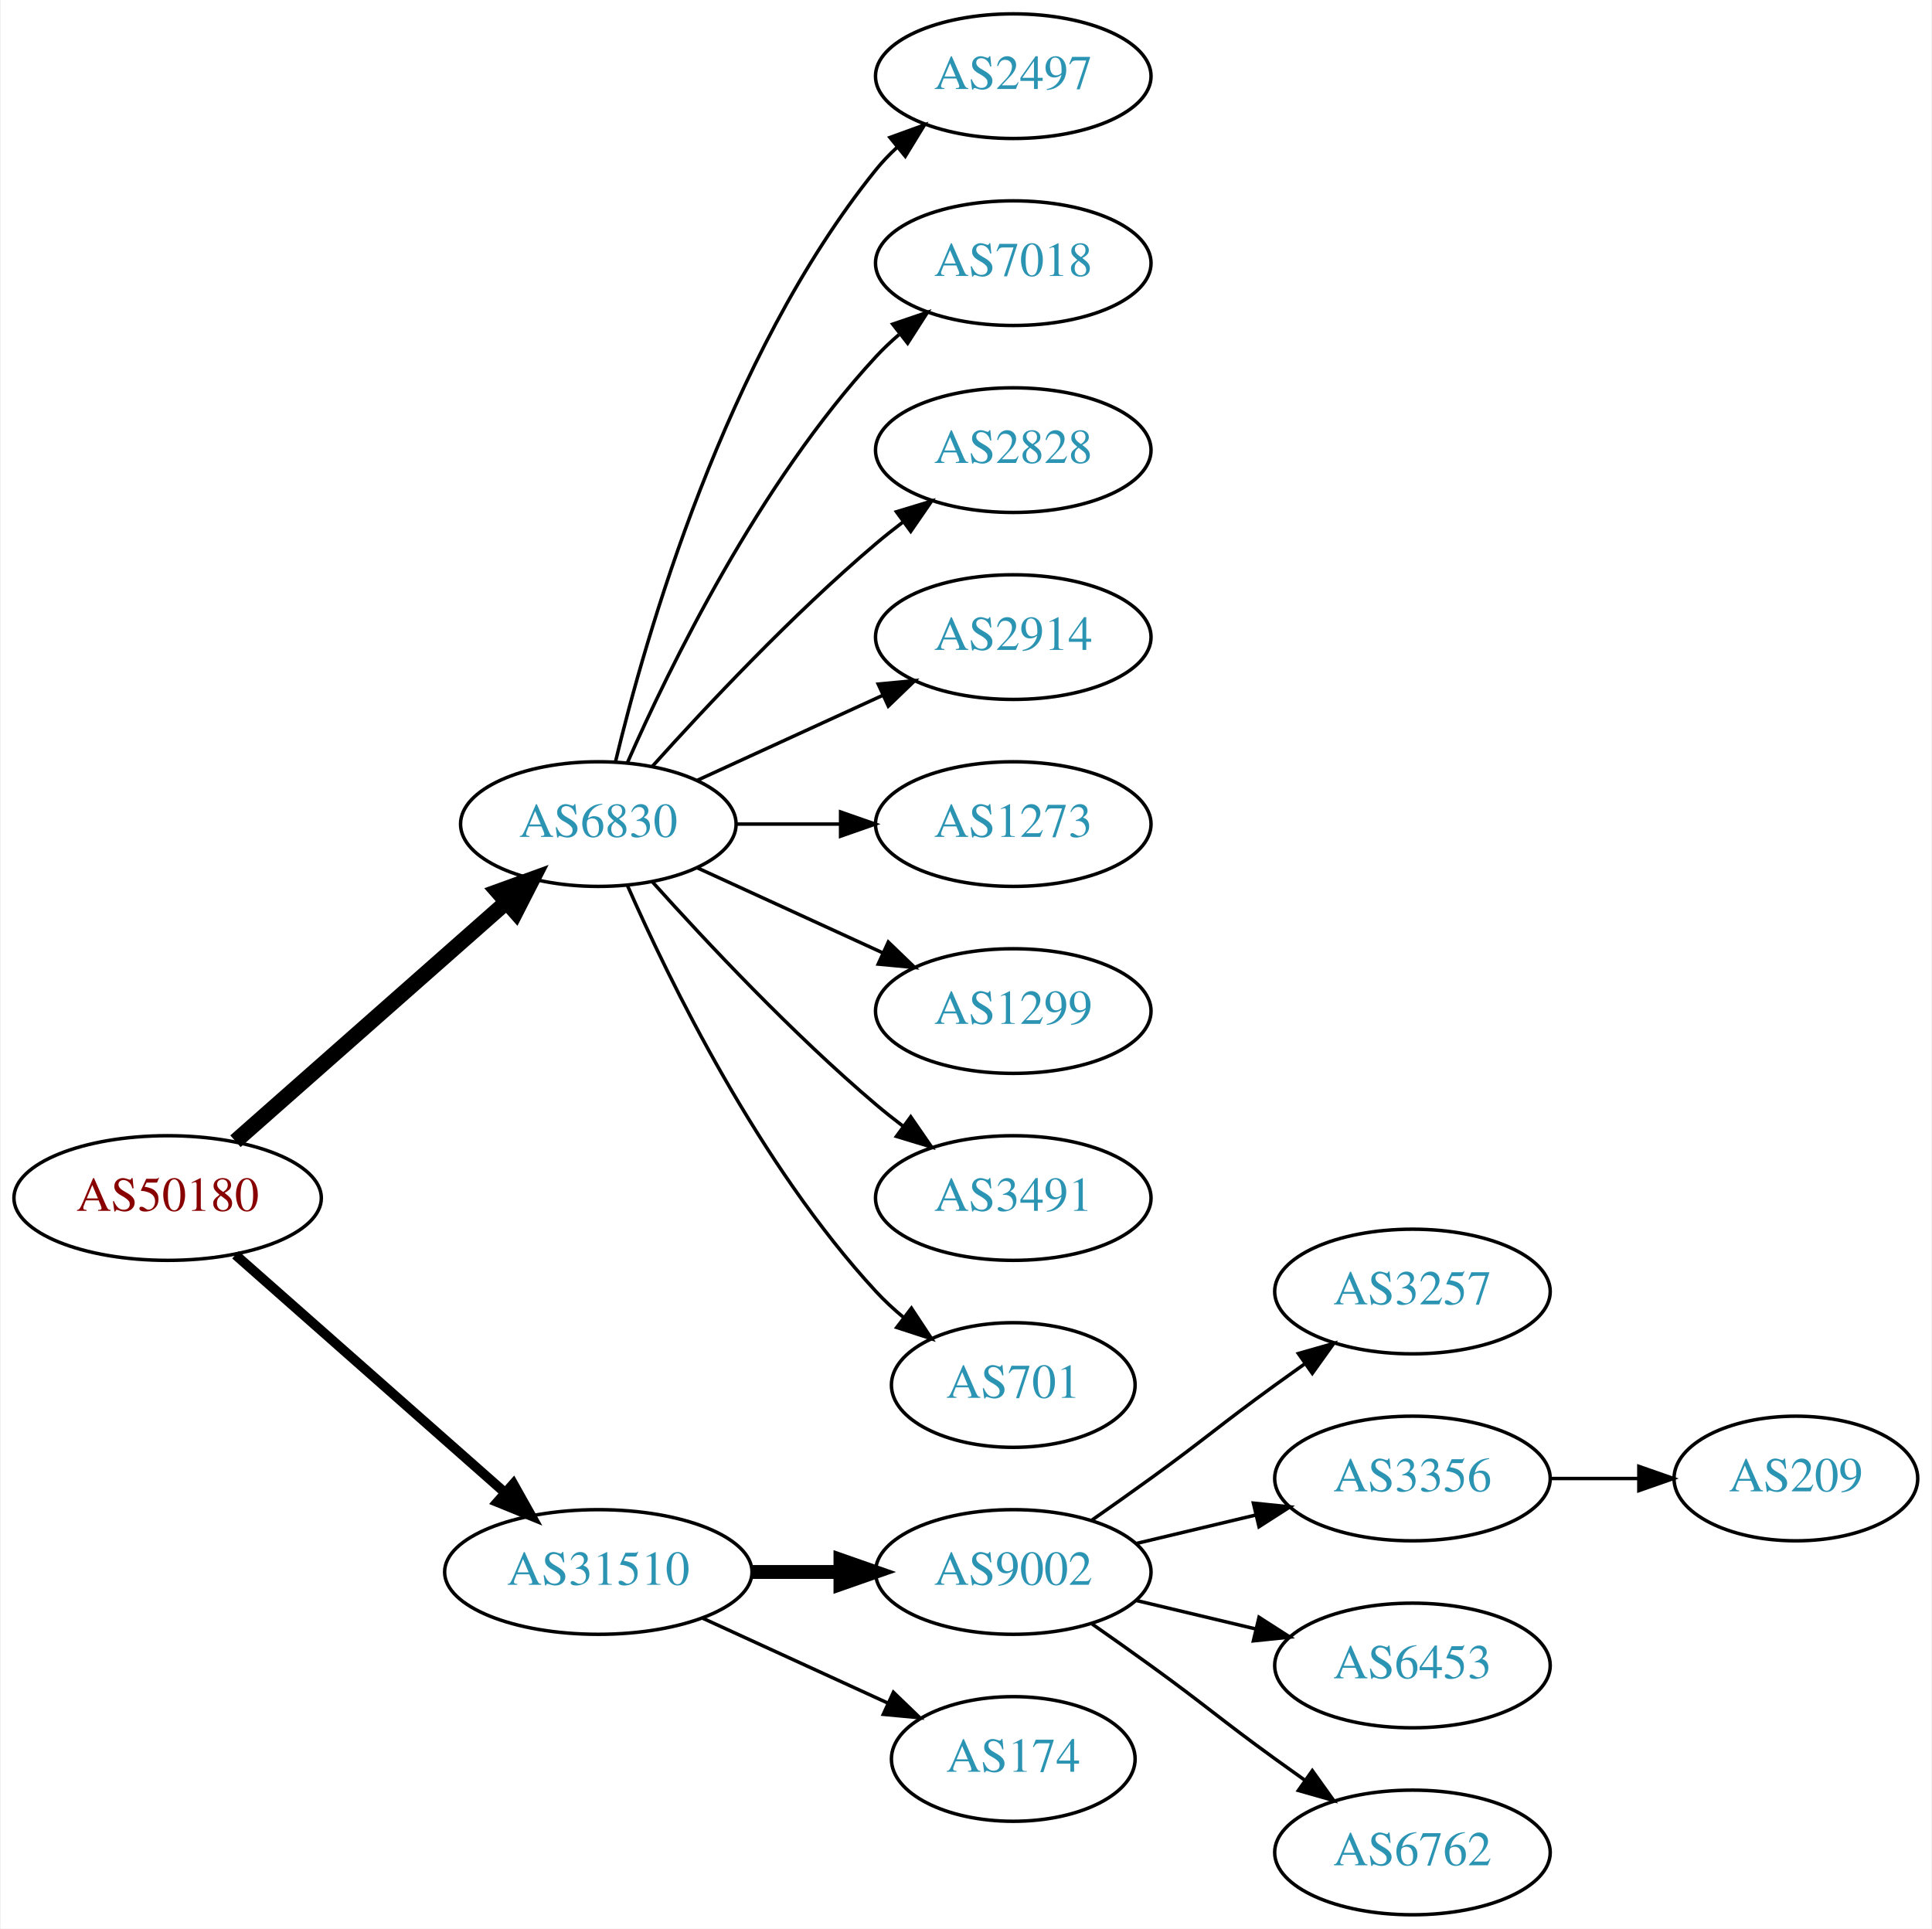
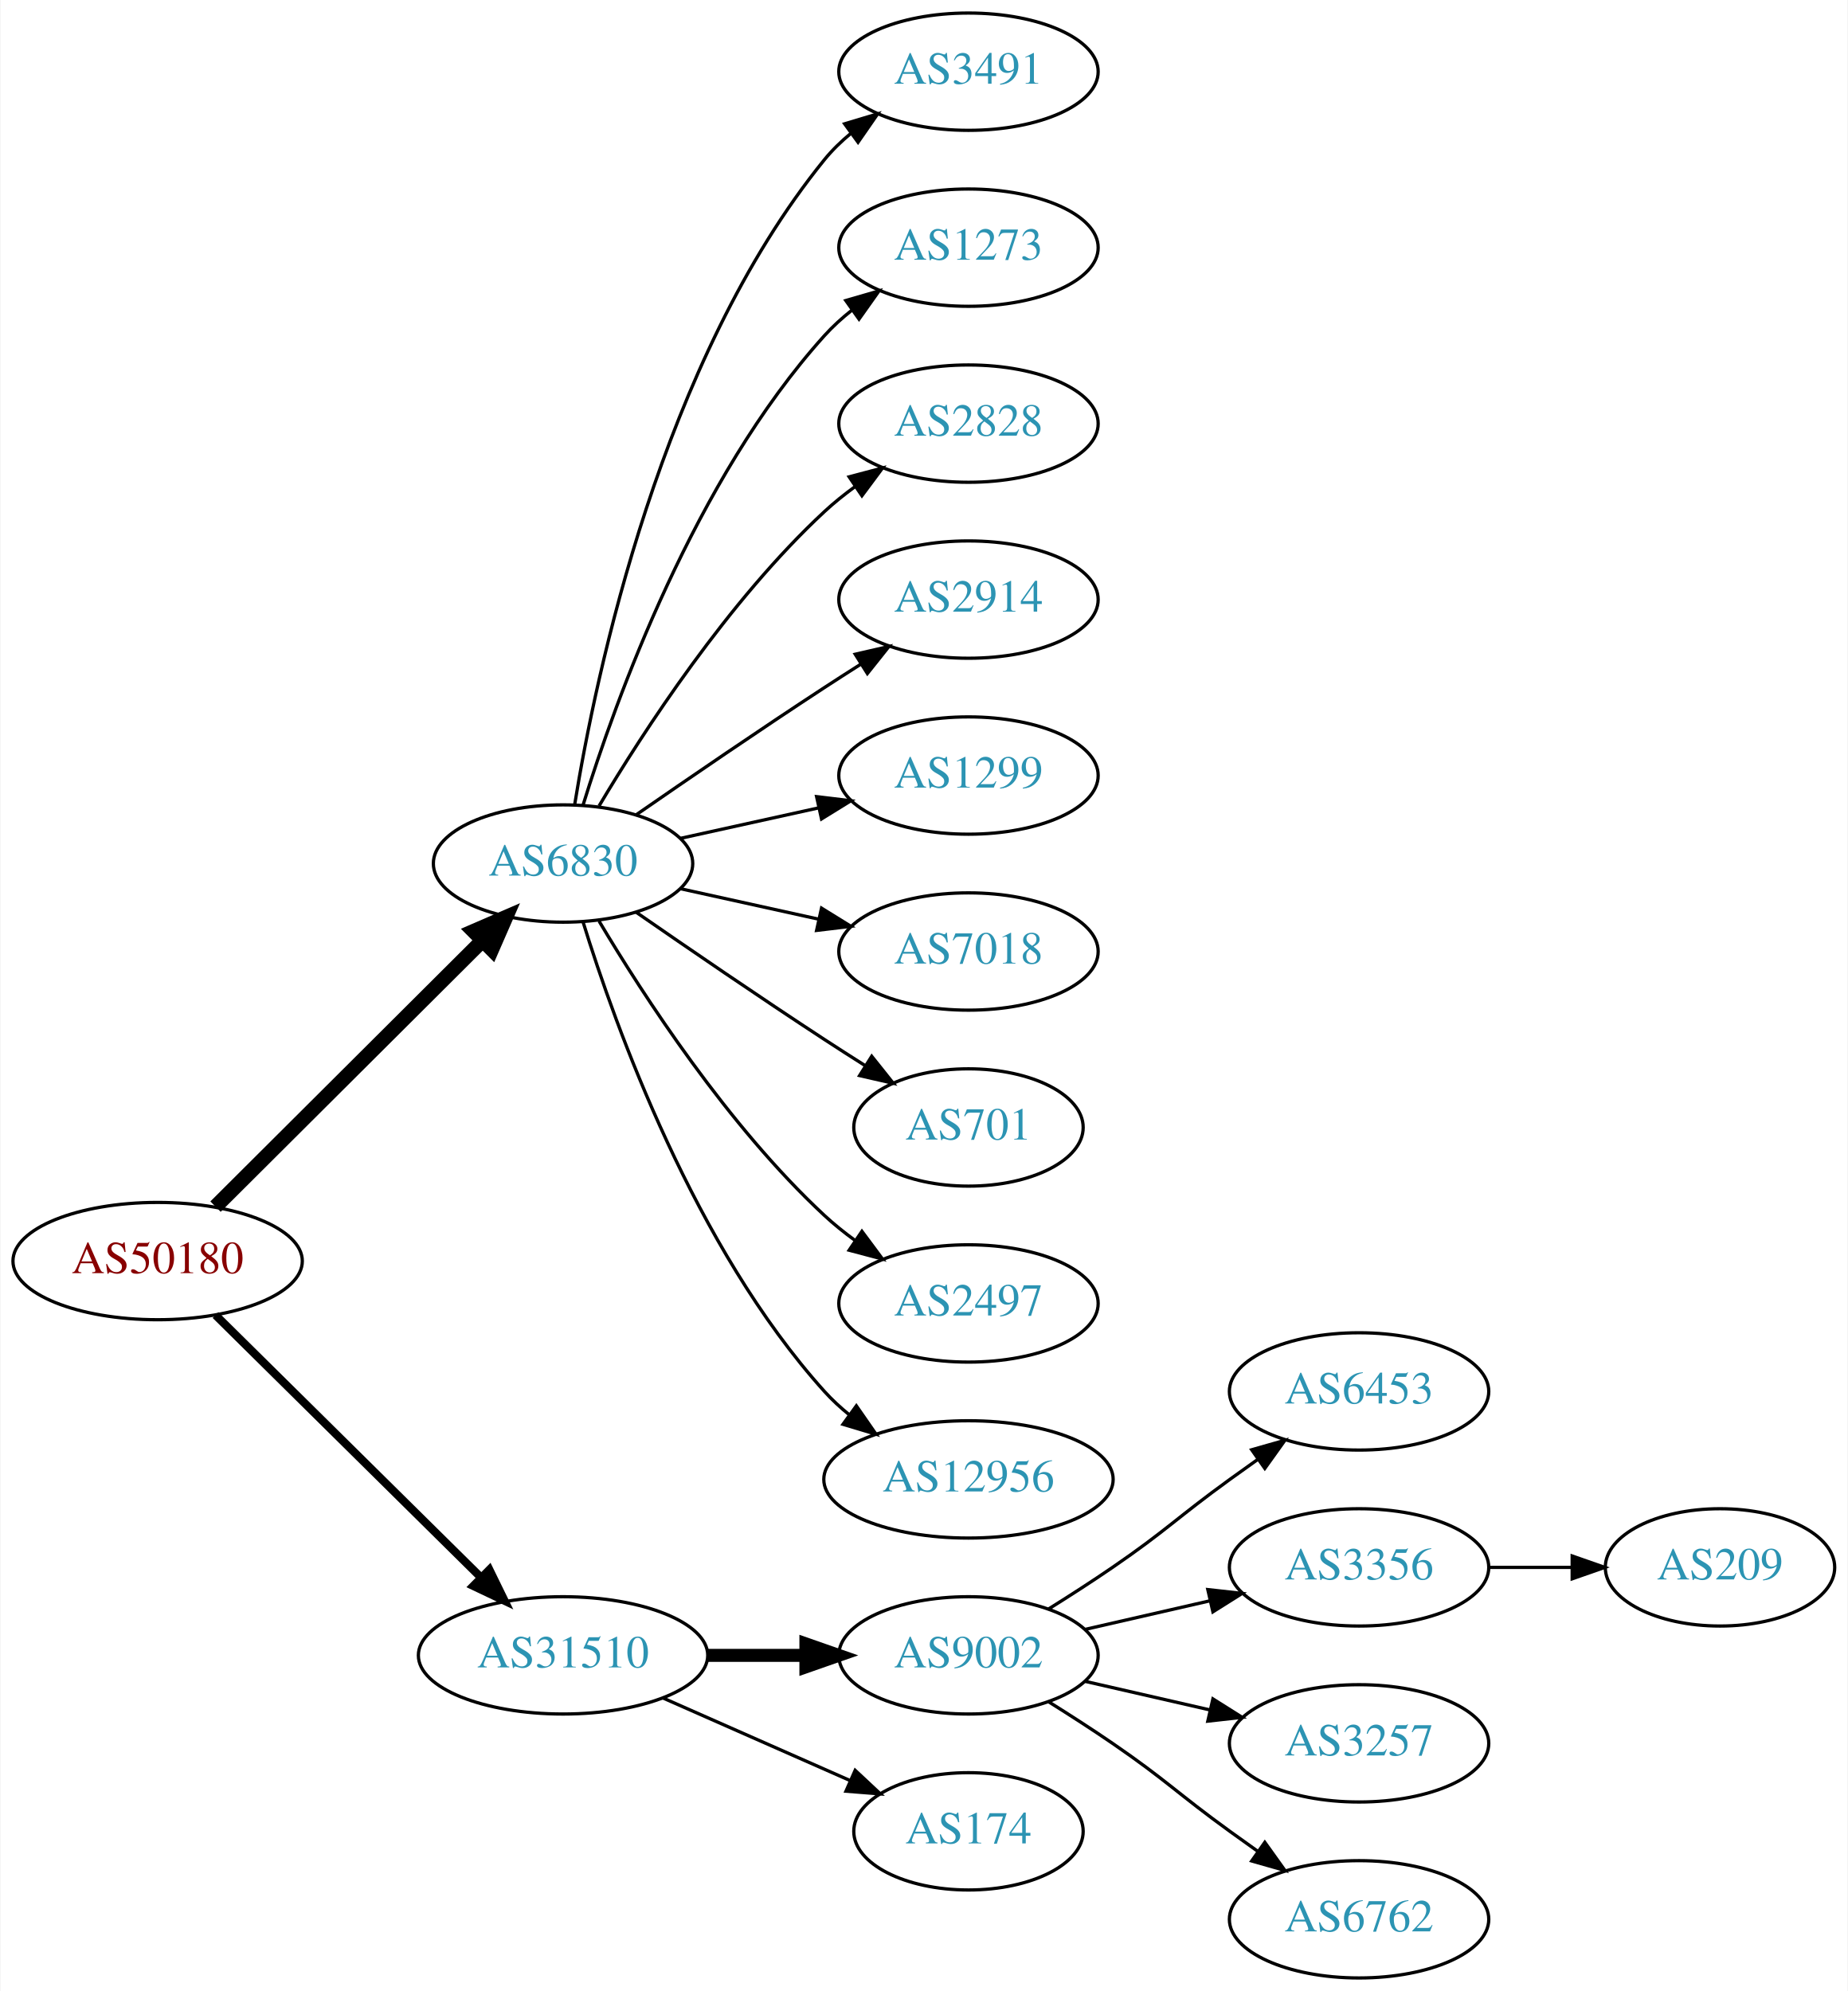
- <svg xmlns="http://www.w3.org/2000/svg" xmlns:xlink="http://www.w3.org/1999/xlink" width="558pt" height="557pt" viewBox="0.00 0.00 557.56 557.00">
-   <g id="graph0" class="graph" transform="scale(1 1) rotate(0) translate(4 553)">
-     <polygon fill="white" stroke="none" points="-4,4 -4,-553 553.564,-553 553.564,4 -4,4" />
+ <svg xmlns="http://www.w3.org/2000/svg" xmlns:xlink="http://www.w3.org/1999/xlink" width="567pt" height="611pt" viewBox="0.00 0.00 566.66 611.00">
+   <g id="graph0" class="graph" transform="scale(1 1) rotate(0) translate(4 607)">
+     <polygon fill="white" stroke="none" points="-4,4 -4,-607 562.663,-607 562.663,4 -4,4" />
    <g id="node1" class="node">
      <g id="a_node1">
        <a xlink:href="/asn/50180" xlink:title="AS50180 ~ MED-EL-AS [AT]">
-           <ellipse fill="#ffffff" stroke="black" cx="44.196" cy="-207" rx="44.393" ry="18" />
-           <text text-anchor="middle" x="44.196" y="-203.3" font-family="Times,serif" font-size="14.00" fill="#880000">AS50180</text>
+           <ellipse fill="#ffffff" stroke="black" cx="44.196" cy="-220" rx="44.393" ry="18" />
+           <text text-anchor="middle" x="44.196" y="-216.3" font-family="Times,serif" font-size="14.00" fill="#880000">AS50180</text>
        </a>
      </g>
    </g>
    <g id="node2" class="node">
      <g id="a_node2">
        <a xlink:href="/asn/6830" xlink:title="AS6830 ~ LGI-UPC [AT]">
-           <ellipse fill="#ffffff" stroke="black" cx="168.588" cy="-315" rx="39.794" ry="18" />
-           <text text-anchor="middle" x="168.588" y="-311.3" font-family="Times,serif" font-size="14.00" fill="#2c94b3">AS6830</text>
+           <ellipse fill="#ffffff" stroke="black" cx="168.588" cy="-342" rx="39.794" ry="18" />
+           <text text-anchor="middle" x="168.588" y="-338.3" font-family="Times,serif" font-size="14.00" fill="#2c94b3">AS6830</text>
        </a>
      </g>
    </g>
    <g id="edge1" class="edge">
-       <path fill="none" stroke="black" stroke-width="4.5" d="M63.785,-223.403C84.602,-241.772 118.478,-271.665 141.838,-292.278" />
-       <polygon fill="black" stroke="black" stroke-width="4.5" points="139.52,-295.484 149.623,-299.148 144.73,-289.579 139.52,-295.484" />
+       <path fill="none" stroke="black" stroke-width="4.5" d="M61.958,-236.708C83.107,-257.789 119.618,-294.183 143.687,-318.175" />
+       <polygon fill="black" stroke="black" stroke-width="4.5" points="141.167,-321.223 151.029,-325.494 146.727,-315.646 141.167,-321.223" />
    </g>
    <g id="node3" class="node">
      <g id="a_node3">
        <a xlink:href="/asn/31510" xlink:title="AS31510 ~ Innsbrucker Kommunalbetriebe AG [AT]">
          <ellipse fill="#ffffff" stroke="black" cx="168.588" cy="-99" rx="44.393" ry="18" />
          <text text-anchor="middle" x="168.588" y="-95.3" font-family="Times,serif" font-size="14.00" fill="#2c94b3">AS31510</text>
        </a>
      </g>
    </g>
    <g id="edge2" class="edge">
-       <path fill="none" stroke="black" stroke-width="2.812" d="M63.785,-190.597C84.482,-172.333 118.089,-142.678 141.434,-122.079" />
-       <polygon fill="black" stroke="black" stroke-width="2.812" points="144.043,-124.444 149.226,-115.203 139.412,-119.195 144.043,-124.444" />
+       <path fill="none" stroke="black" stroke-width="2.5" d="M61.958,-203.429C82.989,-182.637 119.21,-146.828 143.282,-123.029" />
+       <polygon fill="black" stroke="black" stroke-width="2.5" points="145.986,-125.279 150.636,-115.759 141.064,-120.301 145.986,-125.279" />
    </g>
    <g id="node4" class="node">
      <g id="a_node4">
-         <a xlink:href="/asn/2497" xlink:title="AS2497 ~ Internet Initiative Japan Inc. [JP]">
-           <ellipse fill="#ffffff" stroke="black" cx="288.431" cy="-531" rx="39.794" ry="18" />
-           <text text-anchor="middle" x="288.431" y="-527.3" font-family="Times,serif" font-size="14.00" fill="#2c94b3">AS2497</text>
+         <a xlink:href="/asn/3491" xlink:title="AS3491 ~ PCCW Global, Inc. [US]">
+           <ellipse fill="#ffffff" stroke="black" cx="292.98" cy="-585" rx="39.794" ry="18" />
+           <text text-anchor="middle" x="292.98" y="-581.3" font-family="Times,serif" font-size="14.00" fill="#2c94b3">AS3491</text>
        </a>
      </g>
    </g>
    <g id="edge3" class="edge">
-       <path fill="none" stroke="black" d="M173.515,-332.882C182.073,-368.609 205.222,-450.008 248.784,-504 250.615,-506.269 252.685,-508.43 254.892,-510.468" />
-       <polygon fill="black" stroke="black" points="252.815,-513.291 262.773,-516.906 257.243,-507.869 252.815,-513.291" />
+       <path fill="none" stroke="black" d="M172.169,-360.178C178.624,-399.997 198.695,-496.286 248.784,-558 251.153,-560.918 253.926,-563.612 256.903,-566.075" />
+       <polygon fill="black" stroke="black" points="254.978,-569.003 265.125,-572.052 259.094,-563.341 254.978,-569.003" />
    </g>
    <g id="node5" class="node">
      <g id="a_node5">
-         <a xlink:href="/asn/7018" xlink:title="AS7018 ~ AT&amp;T Services, Inc. [US]">
-           <ellipse fill="#ffffff" stroke="black" cx="288.431" cy="-477" rx="39.794" ry="18" />
-           <text text-anchor="middle" x="288.431" y="-473.3" font-family="Times,serif" font-size="14.00" fill="#2c94b3">AS7018</text>
+         <a xlink:href="/asn/1273" xlink:title="AS1273 ~ Vodafone Group PLC [EU]">
+           <ellipse fill="#ffffff" stroke="black" cx="292.98" cy="-531" rx="39.794" ry="18" />
+           <text text-anchor="middle" x="292.98" y="-527.3" font-family="Times,serif" font-size="14.00" fill="#2c94b3">AS1273</text>
        </a>
      </g>
    </g>
    <g id="edge4" class="edge">
-       <path fill="none" stroke="black" d="M177.004,-332.761C189.072,-360.183 215.044,-413.473 248.784,-450 250.815,-452.198 253.054,-454.319 255.4,-456.34" />
-       <polygon fill="black" stroke="black" points="253.612,-459.386 263.644,-462.794 257.927,-453.874 253.612,-459.386" />
+       <path fill="none" stroke="black" d="M174.726,-359.94C184.629,-391.979 208.966,-459.812 248.784,-504 251.3,-506.792 254.172,-509.401 257.211,-511.812" />
+       <polygon fill="black" stroke="black" points="255.34,-514.776 265.519,-517.715 259.394,-509.07 255.34,-514.776" />
    </g>
    <g id="node6" class="node">
      <g id="a_node6">
        <a xlink:href="/asn/2828" xlink:title="AS2828 ~ XO-AS15 [US]">
-           <ellipse fill="#ffffff" stroke="black" cx="288.431" cy="-423" rx="39.794" ry="18" />
-           <text text-anchor="middle" x="288.431" y="-419.3" font-family="Times,serif" font-size="14.00" fill="#2c94b3">AS2828</text>
+           <ellipse fill="#ffffff" stroke="black" cx="292.98" cy="-477" rx="39.794" ry="18" />
+           <text text-anchor="middle" x="292.98" y="-473.3" font-family="Times,serif" font-size="14.00" fill="#2c94b3">AS2828</text>
        </a>
      </g>
    </g>
    <g id="edge5" class="edge">
-       <path fill="none" stroke="black" d="M184.234,-331.725C199.535,-348.765 224.632,-375.523 248.784,-396 251.281,-398.117 253.942,-400.232 256.653,-402.293" />
-       <polygon fill="black" stroke="black" points="254.69,-405.194 264.83,-408.266 258.819,-399.541 254.69,-405.194" />
+       <path fill="none" stroke="black" d="M179.634,-359.671C193.205,-382.472 219.137,-422.472 248.784,-450 251.691,-452.699 254.904,-455.28 258.228,-457.703" />
+       <polygon fill="black" stroke="black" points="256.363,-460.667 266.606,-463.375 260.287,-454.87 256.363,-460.667" />
    </g>
    <g id="node7" class="node">
      <g id="a_node7">
        <a xlink:href="/asn/2914" xlink:title="AS2914 ~ NTT America, Inc. [US]">
-           <ellipse fill="#ffffff" stroke="black" cx="288.431" cy="-369" rx="39.794" ry="18" />
-           <text text-anchor="middle" x="288.431" y="-365.3" font-family="Times,serif" font-size="14.00" fill="#2c94b3">AS2914</text>
+           <ellipse fill="#ffffff" stroke="black" cx="292.98" cy="-423" rx="39.794" ry="18" />
+           <text text-anchor="middle" x="292.98" y="-419.3" font-family="Times,serif" font-size="14.00" fill="#2c94b3">AS2914</text>
        </a>
      </g>
    </g>
    <g id="edge6" class="edge">
-       <path fill="none" stroke="black" d="M197.217,-327.661C213.174,-334.973 233.445,-344.261 250.727,-352.181" />
-       <polygon fill="black" stroke="black" points="249.426,-355.435 259.975,-356.419 252.342,-349.071 249.426,-355.435" />
+       <path fill="none" stroke="black" d="M190.945,-356.901C206.796,-367.877 228.999,-383.079 248.784,-396 252.366,-398.339 256.137,-400.759 259.897,-403.144" />
+       <polygon fill="black" stroke="black" points="258.23,-406.231 268.558,-408.596 261.959,-400.307 258.23,-406.231" />
    </g>
    <g id="node8" class="node">
      <g id="a_node8">
-         <a xlink:href="/asn/1273" xlink:title="AS1273 ~ Vodafone Group PLC [EU]">
-           <ellipse fill="#ffffff" stroke="black" cx="288.431" cy="-315" rx="39.794" ry="18" />
-           <text text-anchor="middle" x="288.431" y="-311.3" font-family="Times,serif" font-size="14.00" fill="#2c94b3">AS1273</text>
+         <a xlink:href="/asn/1299" xlink:title="AS1299 ~ Telia Carrier [EU]">
+           <ellipse fill="#ffffff" stroke="black" cx="292.98" cy="-369" rx="39.794" ry="18" />
+           <text text-anchor="middle" x="292.98" y="-365.3" font-family="Times,serif" font-size="14.00" fill="#2c94b3">AS1299</text>
        </a>
      </g>
    </g>
    <g id="edge7" class="edge">
-       <path fill="none" stroke="black" d="M208.501,-315C218.054,-315 228.404,-315 238.367,-315" />
-       <polygon fill="black" stroke="black" points="238.559,-318.5 248.559,-315 238.559,-311.5 238.559,-318.5" />
+       <path fill="none" stroke="black" d="M204.661,-349.737C217.848,-352.646 233.028,-355.995 246.994,-359.076" />
+       <polygon fill="black" stroke="black" points="246.383,-362.525 256.903,-361.262 247.891,-355.69 246.383,-362.525" />
    </g>
    <g id="node9" class="node">
      <g id="a_node9">
-         <a xlink:href="/asn/1299" xlink:title="AS1299 ~ Telia Carrier [EU]">
-           <ellipse fill="#ffffff" stroke="black" cx="288.431" cy="-261" rx="39.794" ry="18" />
-           <text text-anchor="middle" x="288.431" y="-257.3" font-family="Times,serif" font-size="14.00" fill="#2c94b3">AS1299</text>
+         <a xlink:href="/asn/7018" xlink:title="AS7018 ~ AT&amp;T Services, Inc. [US]">
+           <ellipse fill="#ffffff" stroke="black" cx="292.98" cy="-315" rx="39.794" ry="18" />
+           <text text-anchor="middle" x="292.98" y="-311.3" font-family="Times,serif" font-size="14.00" fill="#2c94b3">AS7018</text>
        </a>
      </g>
    </g>
    <g id="edge8" class="edge">
-       <path fill="none" stroke="black" d="M197.217,-302.339C213.174,-295.027 233.445,-285.739 250.727,-277.819" />
-       <polygon fill="black" stroke="black" points="252.342,-280.929 259.975,-273.581 249.426,-274.565 252.342,-280.929" />
+       <path fill="none" stroke="black" d="M204.661,-334.263C217.848,-331.354 233.028,-328.005 246.994,-324.924" />
+       <polygon fill="black" stroke="black" points="247.891,-328.31 256.903,-322.738 246.383,-321.475 247.891,-328.31" />
    </g>
    <g id="node10" class="node">
      <g id="a_node10">
-         <a xlink:href="/asn/3491" xlink:title="AS3491 ~ PCCW Global, Inc. [US]">
-           <ellipse fill="#ffffff" stroke="black" cx="288.431" cy="-207" rx="39.794" ry="18" />
-           <text text-anchor="middle" x="288.431" y="-203.3" font-family="Times,serif" font-size="14.00" fill="#2c94b3">AS3491</text>
+         <a xlink:href="/asn/701" xlink:title="AS701 ~ UUNET [US]">
+           <ellipse fill="#ffffff" stroke="black" cx="292.98" cy="-261" rx="35.194" ry="18" />
+           <text text-anchor="middle" x="292.98" y="-257.3" font-family="Times,serif" font-size="14.00" fill="#2c94b3">AS701</text>
        </a>
      </g>
    </g>
    <g id="edge9" class="edge">
-       <path fill="none" stroke="black" d="M184.234,-298.275C199.535,-281.235 224.632,-254.477 248.784,-234 251.281,-231.883 253.942,-229.768 256.653,-227.707" />
-       <polygon fill="black" stroke="black" points="258.819,-230.459 264.83,-221.734 254.69,-224.806 258.819,-230.459" />
+       <path fill="none" stroke="black" d="M190.945,-327.099C206.796,-316.123 228.999,-300.921 248.784,-288 252.829,-285.358 257.114,-282.615 261.354,-279.933" />
+       <polygon fill="black" stroke="black" points="263.291,-282.85 269.898,-274.568 259.568,-276.921 263.291,-282.85" />
    </g>
    <g id="node11" class="node">
      <g id="a_node11">
-         <a xlink:href="/asn/701" xlink:title="AS701 ~ UUNET [US]">
-           <ellipse fill="#ffffff" stroke="black" cx="288.431" cy="-153" rx="35.194" ry="18" />
-           <text text-anchor="middle" x="288.431" y="-149.3" font-family="Times,serif" font-size="14.00" fill="#2c94b3">AS701</text>
+         <a xlink:href="/asn/2497" xlink:title="AS2497 ~ Internet Initiative Japan Inc. [JP]">
+           <ellipse fill="#ffffff" stroke="black" cx="292.98" cy="-207" rx="39.794" ry="18" />
+           <text text-anchor="middle" x="292.98" y="-203.3" font-family="Times,serif" font-size="14.00" fill="#2c94b3">AS2497</text>
        </a>
      </g>
    </g>
    <g id="edge10" class="edge">
-       <path fill="none" stroke="black" d="M177.004,-297.239C189.072,-269.817 215.044,-216.527 248.784,-180 251.19,-177.396 253.887,-174.9 256.71,-172.551" />
-       <polygon fill="black" stroke="black" points="259.019,-175.191 264.854,-166.347 254.778,-169.622 259.019,-175.191" />
+       <path fill="none" stroke="black" d="M179.634,-324.329C193.205,-301.528 219.137,-261.528 248.784,-234 251.691,-231.301 254.904,-228.72 258.228,-226.297" />
+       <polygon fill="black" stroke="black" points="260.287,-229.13 266.606,-220.625 256.363,-223.333 260.287,-229.13" />
    </g>
    <g id="node12" class="node">
      <g id="a_node12">
-         <a xlink:href="/asn/9002" xlink:title="AS9002 ~ RETN Limited [EU]">
-           <ellipse fill="#ffffff" stroke="black" cx="288.431" cy="-99" rx="39.794" ry="18" />
-           <text text-anchor="middle" x="288.431" y="-95.3" font-family="Times,serif" font-size="14.00" fill="#2c94b3">AS9002</text>
+         <a xlink:href="/asn/12956" xlink:title="AS12956 ~ TELXIUS [ES]">
+           <ellipse fill="#ffffff" stroke="black" cx="292.98" cy="-153" rx="44.393" ry="18" />
+           <text text-anchor="middle" x="292.98" y="-149.3" font-family="Times,serif" font-size="14.00" fill="#2c94b3">AS12956</text>
        </a>
      </g>
    </g>
    <g id="edge11" class="edge">
-       <path fill="none" stroke="black" stroke-width="4" d="M212.799,-99C221.112,-99 229.875,-99 238.357,-99" />
-       <polygon fill="black" stroke="black" stroke-width="4" points="238.516,-102.5 248.516,-99 238.516,-95.5 238.516,-102.5" />
+       <path fill="none" stroke="black" d="M174.726,-324.06C184.629,-292.021 208.966,-224.188 248.784,-180 251.104,-177.425 253.726,-175.006 256.503,-172.756" />
+       <polygon fill="black" stroke="black" points="258.579,-175.574 264.618,-166.868 254.469,-169.908 258.579,-175.574" />
    </g>
    <g id="node13" class="node">
      <g id="a_node13">
-         <a xlink:href="/asn/174" xlink:title="AS174 ~ Cogent Communications [US]">
-           <ellipse fill="#ffffff" stroke="black" cx="288.431" cy="-45" rx="35.194" ry="18" />
-           <text text-anchor="middle" x="288.431" y="-41.3" font-family="Times,serif" font-size="14.00" fill="#2c94b3">AS174</text>
+         <a xlink:href="/asn/9002" xlink:title="AS9002 ~ RETN Limited [EU]">
+           <ellipse fill="#ffffff" stroke="black" cx="292.98" cy="-99" rx="39.794" ry="18" />
+           <text text-anchor="middle" x="292.98" y="-95.3" font-family="Times,serif" font-size="14.00" fill="#2c94b3">AS9002</text>
        </a>
      </g>
    </g>
    <g id="edge12" class="edge">
-       <path fill="none" stroke="black" d="M198.718,-85.652C214.935,-78.22 235.238,-68.917 252.327,-61.086" />
-       <polygon fill="black" stroke="black" points="253.811,-64.256 261.444,-56.908 250.895,-57.892 253.811,-64.256" />
+       <path fill="none" stroke="black" stroke-width="4" d="M213.084,-99C222.773,-99 233.11,-99 243.002,-99" />
+       <polygon fill="black" stroke="black" stroke-width="4" points="243.105,-102.5 253.105,-99 243.105,-95.5 243.105,-102.5" />
    </g>
    <g id="node14" class="node">
      <g id="a_node14">
-         <a xlink:href="/asn/3257" xlink:title="AS3257 ~ GTT [DE]">
-           <ellipse fill="#ffffff" stroke="black" cx="403.724" cy="-180" rx="39.794" ry="18" />
-           <text text-anchor="middle" x="403.724" y="-176.3" font-family="Times,serif" font-size="14.00" fill="#2c94b3">AS3257</text>
+         <a xlink:href="/asn/174" xlink:title="AS174 ~ Cogent Communications [US]">
+           <ellipse fill="#ffffff" stroke="black" cx="292.98" cy="-45" rx="35.194" ry="18" />
+           <text text-anchor="middle" x="292.98" y="-41.3" font-family="Times,serif" font-size="14.00" fill="#2c94b3">AS174</text>
        </a>
      </g>
    </g>
    <g id="edge13" class="edge">
-       <path fill="none" stroke="black" d="M311.188,-114.009C316.722,-117.879 322.641,-122.064 328.077,-126 344.277,-137.729 347.877,-141.271 364.077,-153 366.88,-155.029 369.812,-157.125 372.752,-159.21" />
-       <polygon fill="black" stroke="black" points="370.775,-162.097 380.967,-164.991 374.803,-156.373 370.775,-162.097" />
+       <path fill="none" stroke="black" d="M199.216,-85.928C216.487,-78.308 238.378,-68.65 256.556,-60.629" />
+       <polygon fill="black" stroke="black" points="258.213,-63.724 265.949,-56.485 255.387,-57.319 258.213,-63.724" />
    </g>
    <g id="node15" class="node">
      <g id="a_node15">
-         <a xlink:href="/asn/3356" xlink:title="AS3356 ~ Level 3 Parent, LLC [US]">
-           <ellipse fill="#ffffff" stroke="black" cx="403.724" cy="-126" rx="39.794" ry="18" />
-           <text text-anchor="middle" x="403.724" y="-122.3" font-family="Times,serif" font-size="14.00" fill="#2c94b3">AS3356</text>
+         <a xlink:href="/asn/6453" xlink:title="AS6453 ~ TATA COMMUNICATIONS (AMERICA) INC [US]">
+           <ellipse fill="#ffffff" stroke="black" cx="412.823" cy="-180" rx="39.794" ry="18" />
+           <text text-anchor="middle" x="412.823" y="-176.3" font-family="Times,serif" font-size="14.00" fill="#2c94b3">AS6453</text>
        </a>
      </g>
    </g>
    <g id="edge14" class="edge">
-       <path fill="none" stroke="black" d="M324.038,-107.248C334.909,-109.838 347.064,-112.735 358.506,-115.462" />
-       <polygon fill="black" stroke="black" points="357.789,-118.889 368.328,-117.803 359.412,-112.08 357.789,-118.889" />
+       <path fill="none" stroke="black" d="M317.529,-113.216C323.971,-117.24 330.904,-121.699 337.176,-126 353.671,-137.311 356.977,-141.271 373.176,-153 375.98,-155.029 378.911,-157.125 381.852,-159.21" />
+       <polygon fill="black" stroke="black" points="379.874,-162.097 390.066,-164.991 383.903,-156.373 379.874,-162.097" />
    </g>
    <g id="node16" class="node">
      <g id="a_node16">
-         <a xlink:href="/asn/6453" xlink:title="AS6453 ~ TATA COMMUNICATIONS (AMERICA) INC [US]">
-           <ellipse fill="#ffffff" stroke="black" cx="403.724" cy="-72" rx="39.794" ry="18" />
-           <text text-anchor="middle" x="403.724" y="-68.3" font-family="Times,serif" font-size="14.00" fill="#2c94b3">AS6453</text>
+         <a xlink:href="/asn/3356" xlink:title="AS3356 ~ Level 3 Parent, LLC [US]">
+           <ellipse fill="#ffffff" stroke="black" cx="412.823" cy="-126" rx="39.794" ry="18" />
+           <text text-anchor="middle" x="412.823" y="-122.3" font-family="Times,serif" font-size="14.00" fill="#2c94b3">AS3356</text>
        </a>
      </g>
    </g>
    <g id="edge15" class="edge">
-       <path fill="none" stroke="black" d="M324.038,-90.752C334.909,-88.162 347.064,-85.265 358.506,-82.538" />
-       <polygon fill="black" stroke="black" points="359.412,-85.92 368.328,-80.197 357.789,-79.111 359.412,-85.92" />
+       <path fill="none" stroke="black" d="M328.7,-106.955C340.7,-109.704 354.32,-112.825 367.013,-115.733" />
+       <polygon fill="black" stroke="black" points="366.415,-119.187 376.945,-118.009 367.979,-112.364 366.415,-119.187" />
    </g>
    <g id="node17" class="node">
      <g id="a_node17">
-         <a xlink:href="/asn/6762" xlink:title="AS6762 ~ TELECOM ITALIA SPARKLE S.p.A. [IT]">
-           <ellipse fill="#ffffff" stroke="black" cx="403.724" cy="-18" rx="39.794" ry="18" />
-           <text text-anchor="middle" x="403.724" y="-14.3" font-family="Times,serif" font-size="14.00" fill="#2c94b3">AS6762</text>
+         <a xlink:href="/asn/3257" xlink:title="AS3257 ~ GTT [DE]">
+           <ellipse fill="#ffffff" stroke="black" cx="412.823" cy="-72" rx="39.794" ry="18" />
+           <text text-anchor="middle" x="412.823" y="-68.3" font-family="Times,serif" font-size="14.00" fill="#2c94b3">AS3257</text>
        </a>
      </g>
    </g>
    <g id="edge16" class="edge">
-       <path fill="none" stroke="black" d="M311.188,-83.991C316.722,-80.121 322.641,-75.936 328.077,-72 344.277,-60.271 347.877,-56.729 364.077,-45 366.88,-42.971 369.812,-40.875 372.752,-38.791" />
-       <polygon fill="black" stroke="black" points="374.803,-41.627 380.967,-33.009 370.775,-35.903 374.803,-41.627" />
+       <path fill="none" stroke="black" d="M328.7,-91.045C340.7,-88.296 354.32,-85.175 367.013,-82.267" />
+       <polygon fill="black" stroke="black" points="367.979,-85.636 376.945,-79.991 366.415,-78.813 367.979,-85.636" />
    </g>
    <g id="node18" class="node">
      <g id="a_node18">
+         <a xlink:href="/asn/6762" xlink:title="AS6762 ~ TELECOM ITALIA SPARKLE S.p.A. [IT]">
+           <ellipse fill="#ffffff" stroke="black" cx="412.823" cy="-18" rx="39.794" ry="18" />
+           <text text-anchor="middle" x="412.823" y="-14.3" font-family="Times,serif" font-size="14.00" fill="#2c94b3">AS6762</text>
+         </a>
+       </g>
+     </g>
+     <g id="edge17" class="edge">
+       <path fill="none" stroke="black" d="M317.529,-84.784C323.971,-80.76 330.904,-76.301 337.176,-72 353.671,-60.69 356.977,-56.729 373.176,-45 375.98,-42.971 378.911,-40.875 381.852,-38.791" />
+       <polygon fill="black" stroke="black" points="383.903,-41.627 390.066,-33.009 379.874,-35.903 383.903,-41.627" />
+     </g>
+     <g id="node19" class="node">
+       <g id="a_node19">
        <a xlink:href="/asn/209" xlink:title="AS209 ~ CenturyLink Communications, LLC [US]">
-           <ellipse fill="#ffffff" stroke="black" cx="514.467" cy="-126" rx="35.194" ry="18" />
-           <text text-anchor="middle" x="514.467" y="-122.3" font-family="Times,serif" font-size="14.00" fill="#2c94b3">AS209</text>
-         </a>
-       </g>
-     </g>
-     <g id="edge17" class="edge">
-       <path fill="none" stroke="black" d="M443.675,-126C451.908,-126 460.654,-126 469.07,-126" />
-       <polygon fill="black" stroke="black" points="469.115,-129.5 479.115,-126 469.115,-122.5 469.115,-129.5" />
+           <ellipse fill="#ffffff" stroke="black" cx="523.566" cy="-126" rx="35.194" ry="18" />
+           <text text-anchor="middle" x="523.566" y="-122.3" font-family="Times,serif" font-size="14.00" fill="#2c94b3">AS209</text>
+         </a>
+       </g>
+     </g>
+     <g id="edge18" class="edge">
+       <path fill="none" stroke="black" d="M452.775,-126C461.007,-126 469.753,-126 478.169,-126" />
+       <polygon fill="black" stroke="black" points="478.214,-129.5 488.214,-126 478.214,-122.5 478.214,-129.5" />
    </g>
  </g>
</svg>
